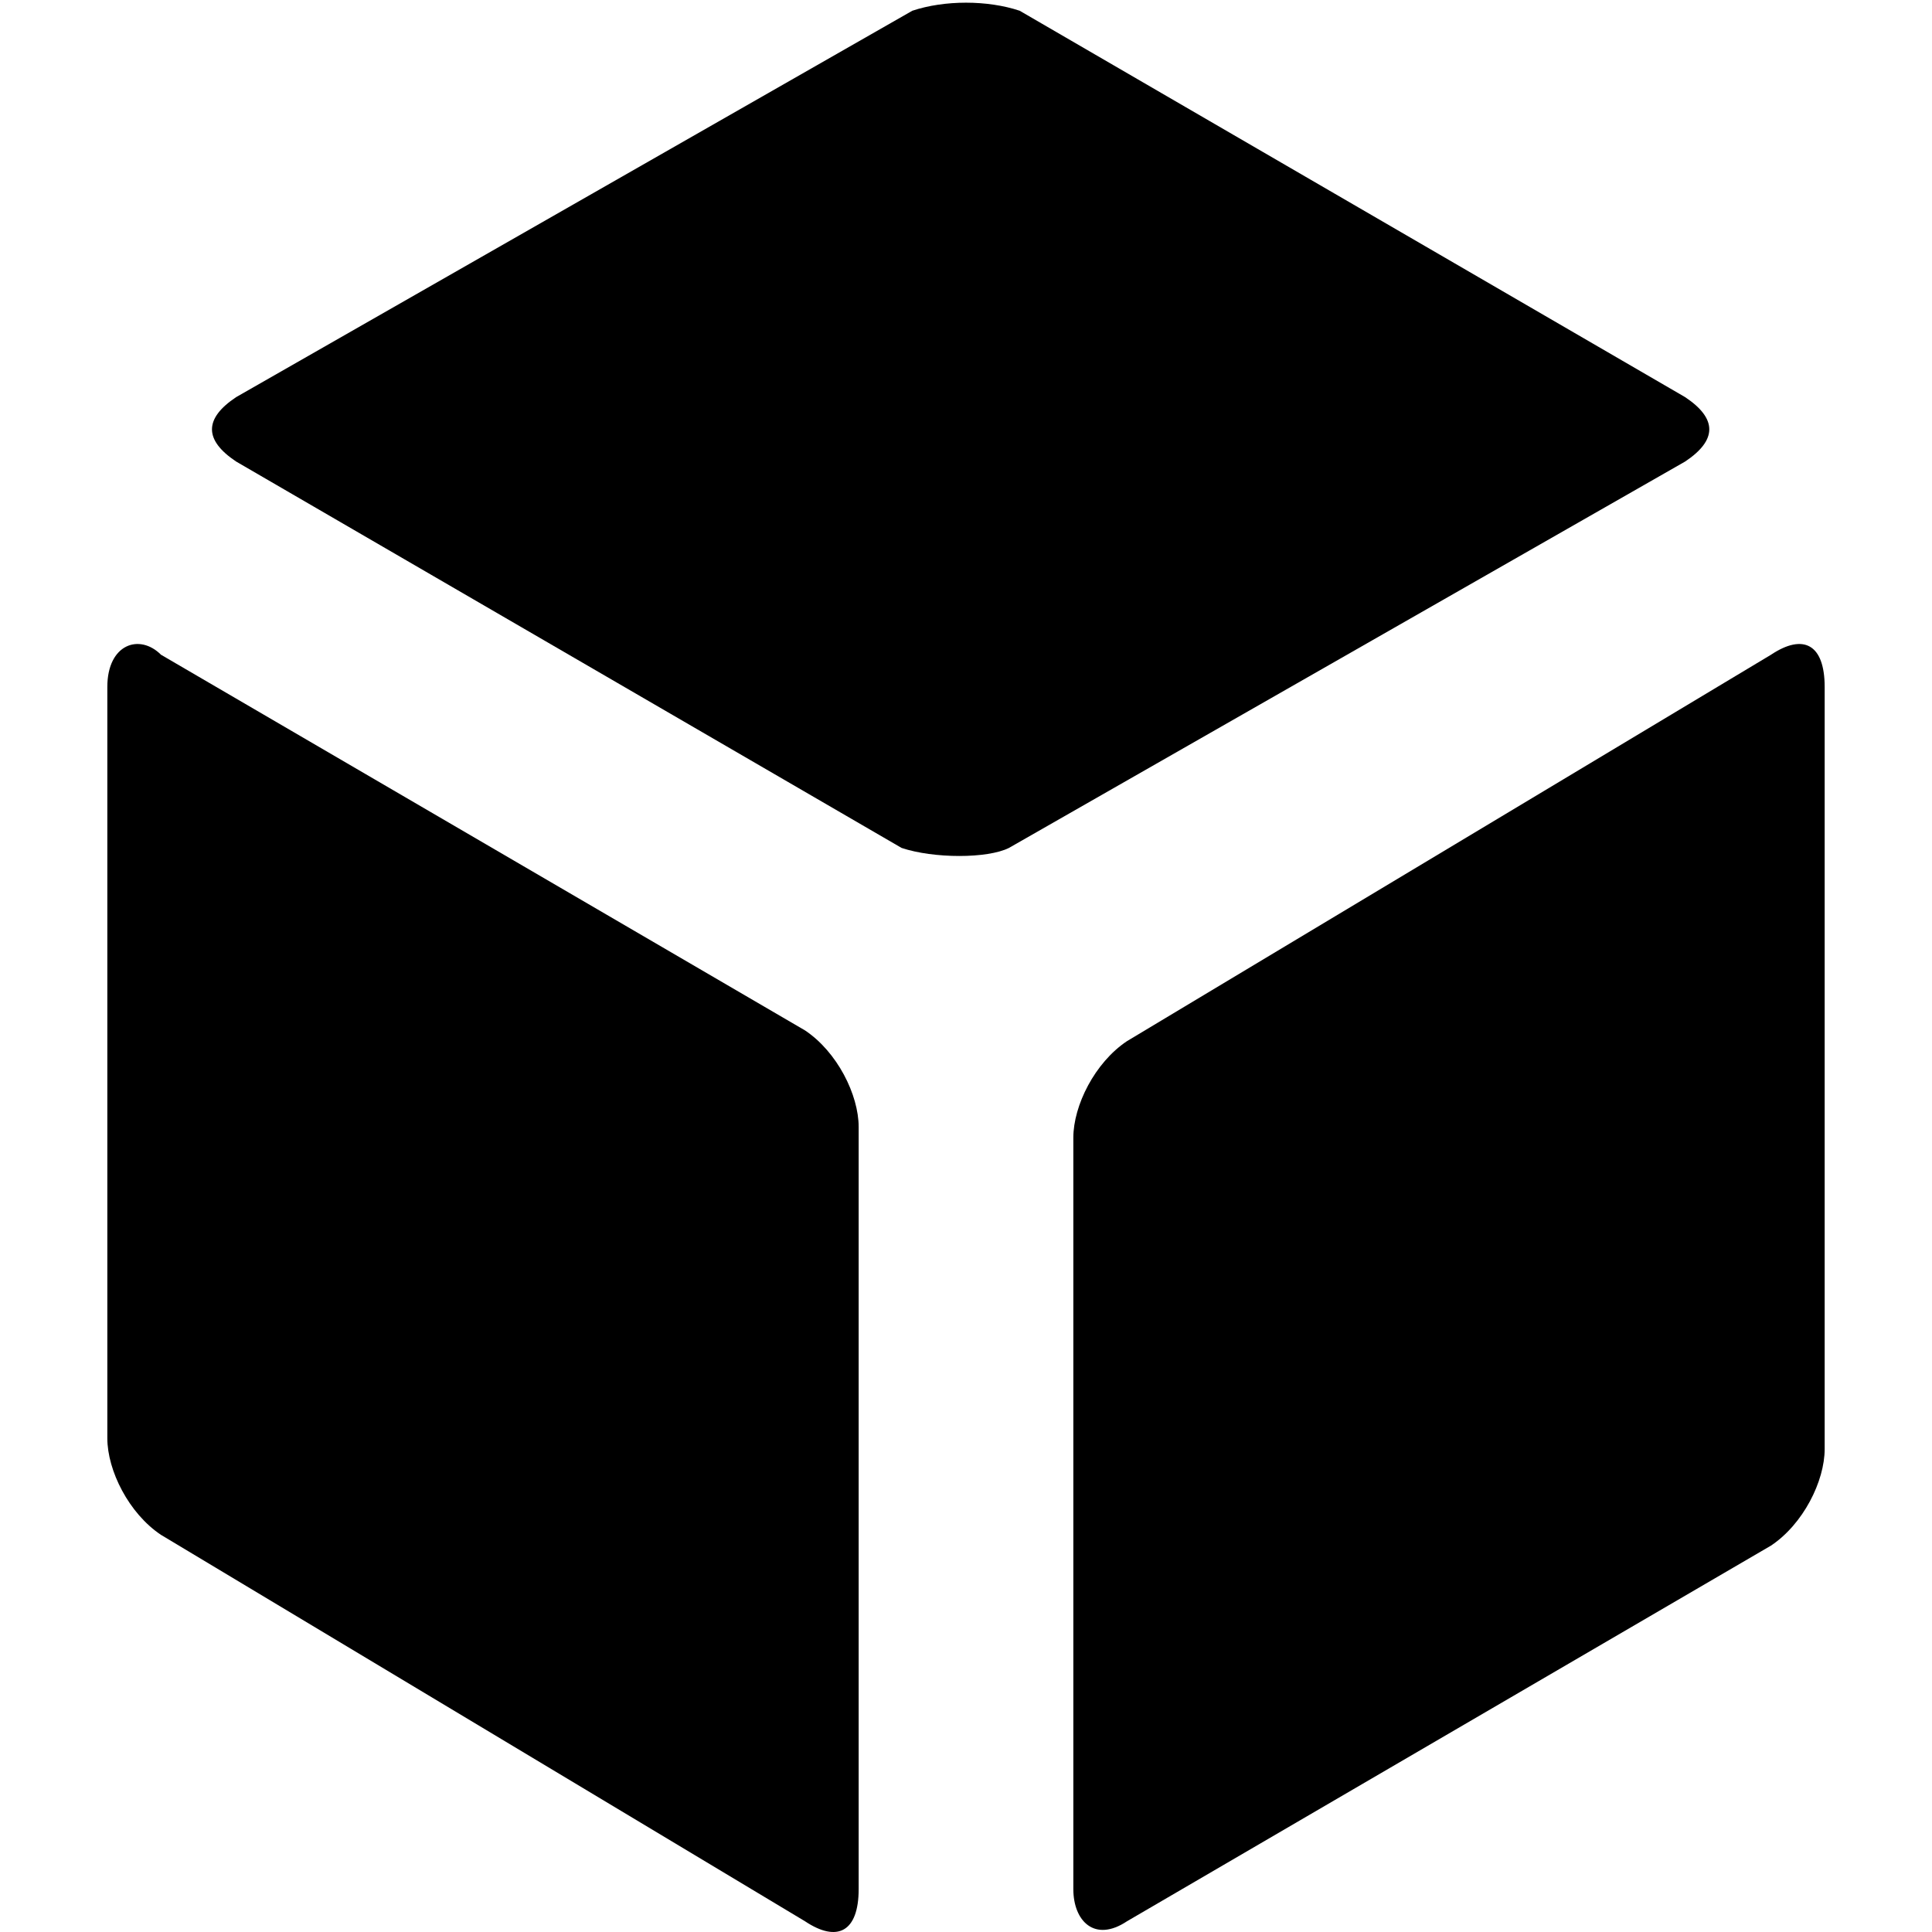
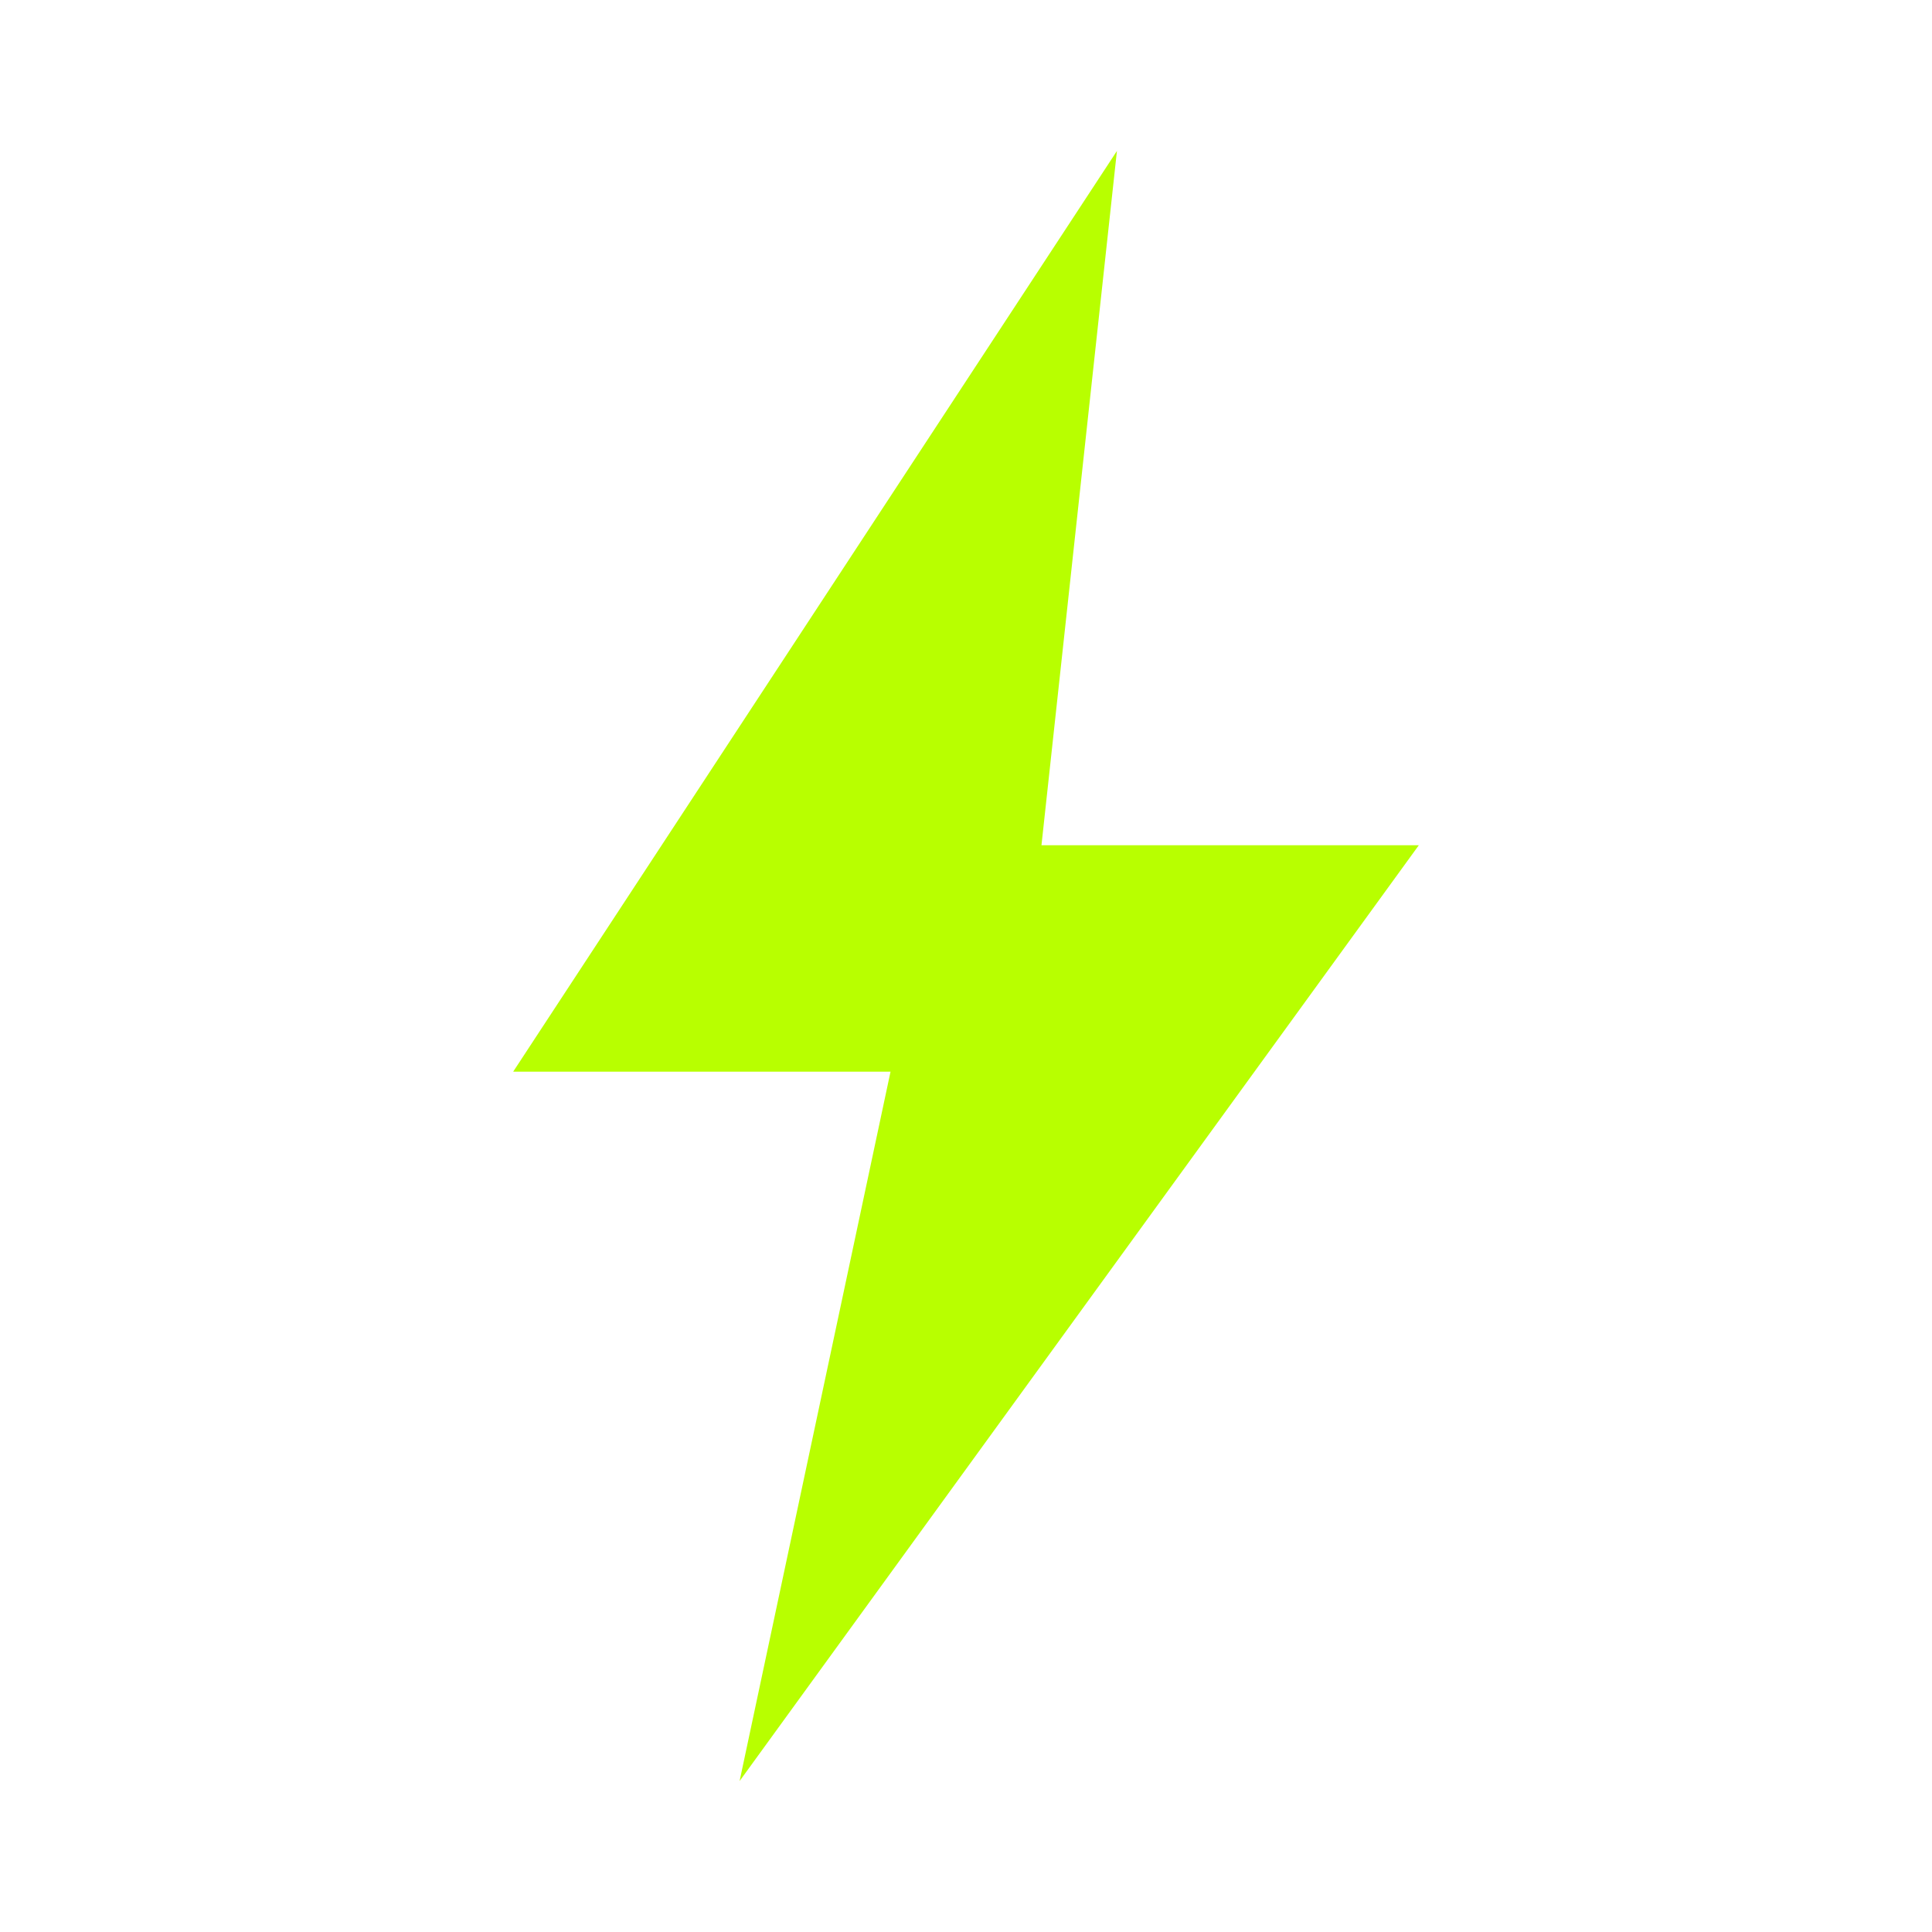
- <svg xmlns="http://www.w3.org/2000/svg" version="1.1" id="Layer_1" x="0px" y="0px" viewBox="0 0 18 18" style="enable-background:new 0 0 18 18;" xml:space="preserve">
-   <path id="Fill-3" d="M1.5,6.1C1.3,5.9,1,6,1,6.4l0,7c0,0.3,0.2,0.7,0.5,0.9l6,3.6C7.8,18.1,8,18,8,17.6l0-7.1c0-0.3-0.2-0.7-0.5-0.9  L1.5,6.1z" />
-   <path id="Fill-5" d="M10.5,17.9c-0.3,0.2-0.5,0-0.5-0.3l0-7c0-0.3,0.2-0.7,0.5-0.9l6-3.6C16.8,5.9,17,6,17,6.4l0,7.1  c0,0.3-0.2,0.7-0.5,0.9L10.5,17.9z" />
-   <path id="Fill-1" d="M2.2,3.7c-0.3,0.2-0.3,0.4,0,0.6l6.2,3.6C8.7,8,9.2,8,9.4,7.9l6.3-3.6c0.3-0.2,0.3-0.4,0-0.6L9.5,0.1  C9.2,0,8.8,0,8.5,0.1L2.2,3.7z" />
+ <svg xmlns="http://www.w3.org/2000/svg" viewBox="0 0 512 512" width="512" height="512">
+   <g fill="#B8FF00">
+     <polygon points="296,40 136,284 236,284 196,472 376,224 276,224" />
+   </g>
</svg>
